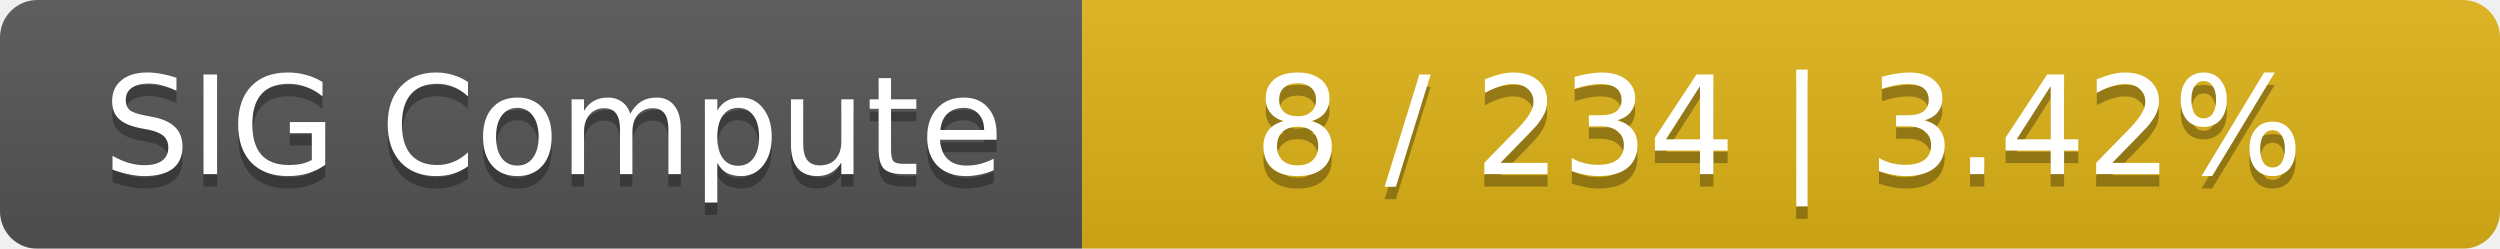
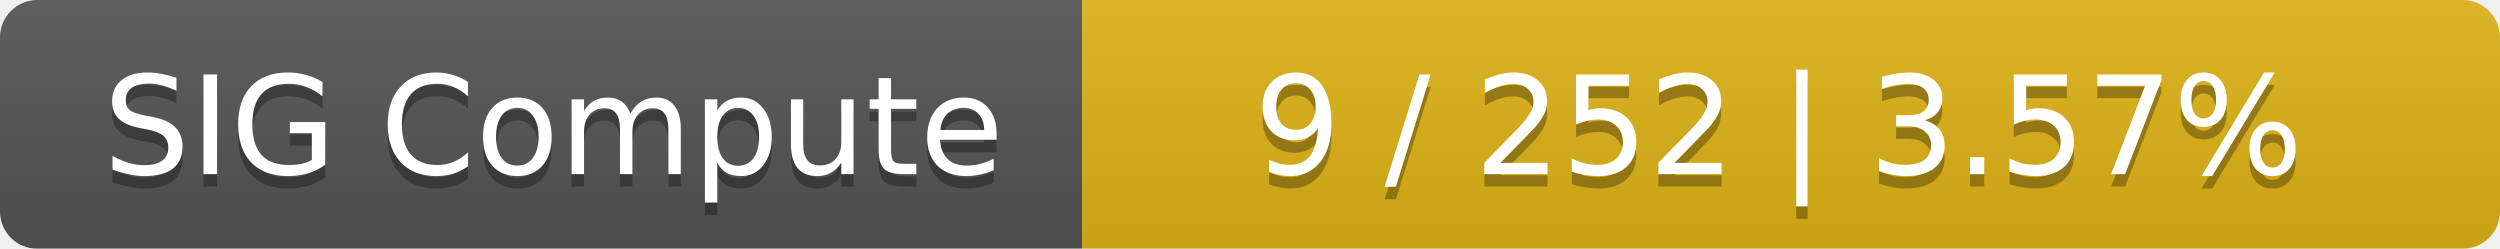
<svg xmlns="http://www.w3.org/2000/svg" width="201" height="20">
  <linearGradient id="smooth" x2="0" y2="100%">
    <stop offset="0" stop-color="#bbb" stop-opacity=".1" />
    <stop offset="1" stop-opacity=".1" />
  </linearGradient>
  <mask id="round">
    <rect width="201" height="20" rx="3" fill="#fff" />
  </mask>
  <g mask="url(#round)">
    <rect width="87" height="20" fill="#555" />
    <rect x="87" width="114" height="20" fill="#dfb317" />
    <rect width="201" height="20" fill="url(#smooth)" />
  </g>
  <g fill="#fff" text-anchor="middle" font-family="DejaVu Sans,Verdana,Geneva,sans-serif" font-size="11">
    <text x="44.5" y="15" fill="#010101" fill-opacity=".3">SIG Compute</text>
    <text x="44.5" y="14">SIG Compute</text>
-     <text x="143" y="15" fill="#010101" fill-opacity=".3">8 / 234    |    3.42%</text>
-     <text x="143" y="14">8 / 234    |    3.42%</text>
+     <text x="143" y="15" fill="#010101" fill-opacity=".3">9 / 252    |    3.57%</text>
+     <text x="143" y="14">9 / 252    |    3.57%</text>
  </g>
</svg>
